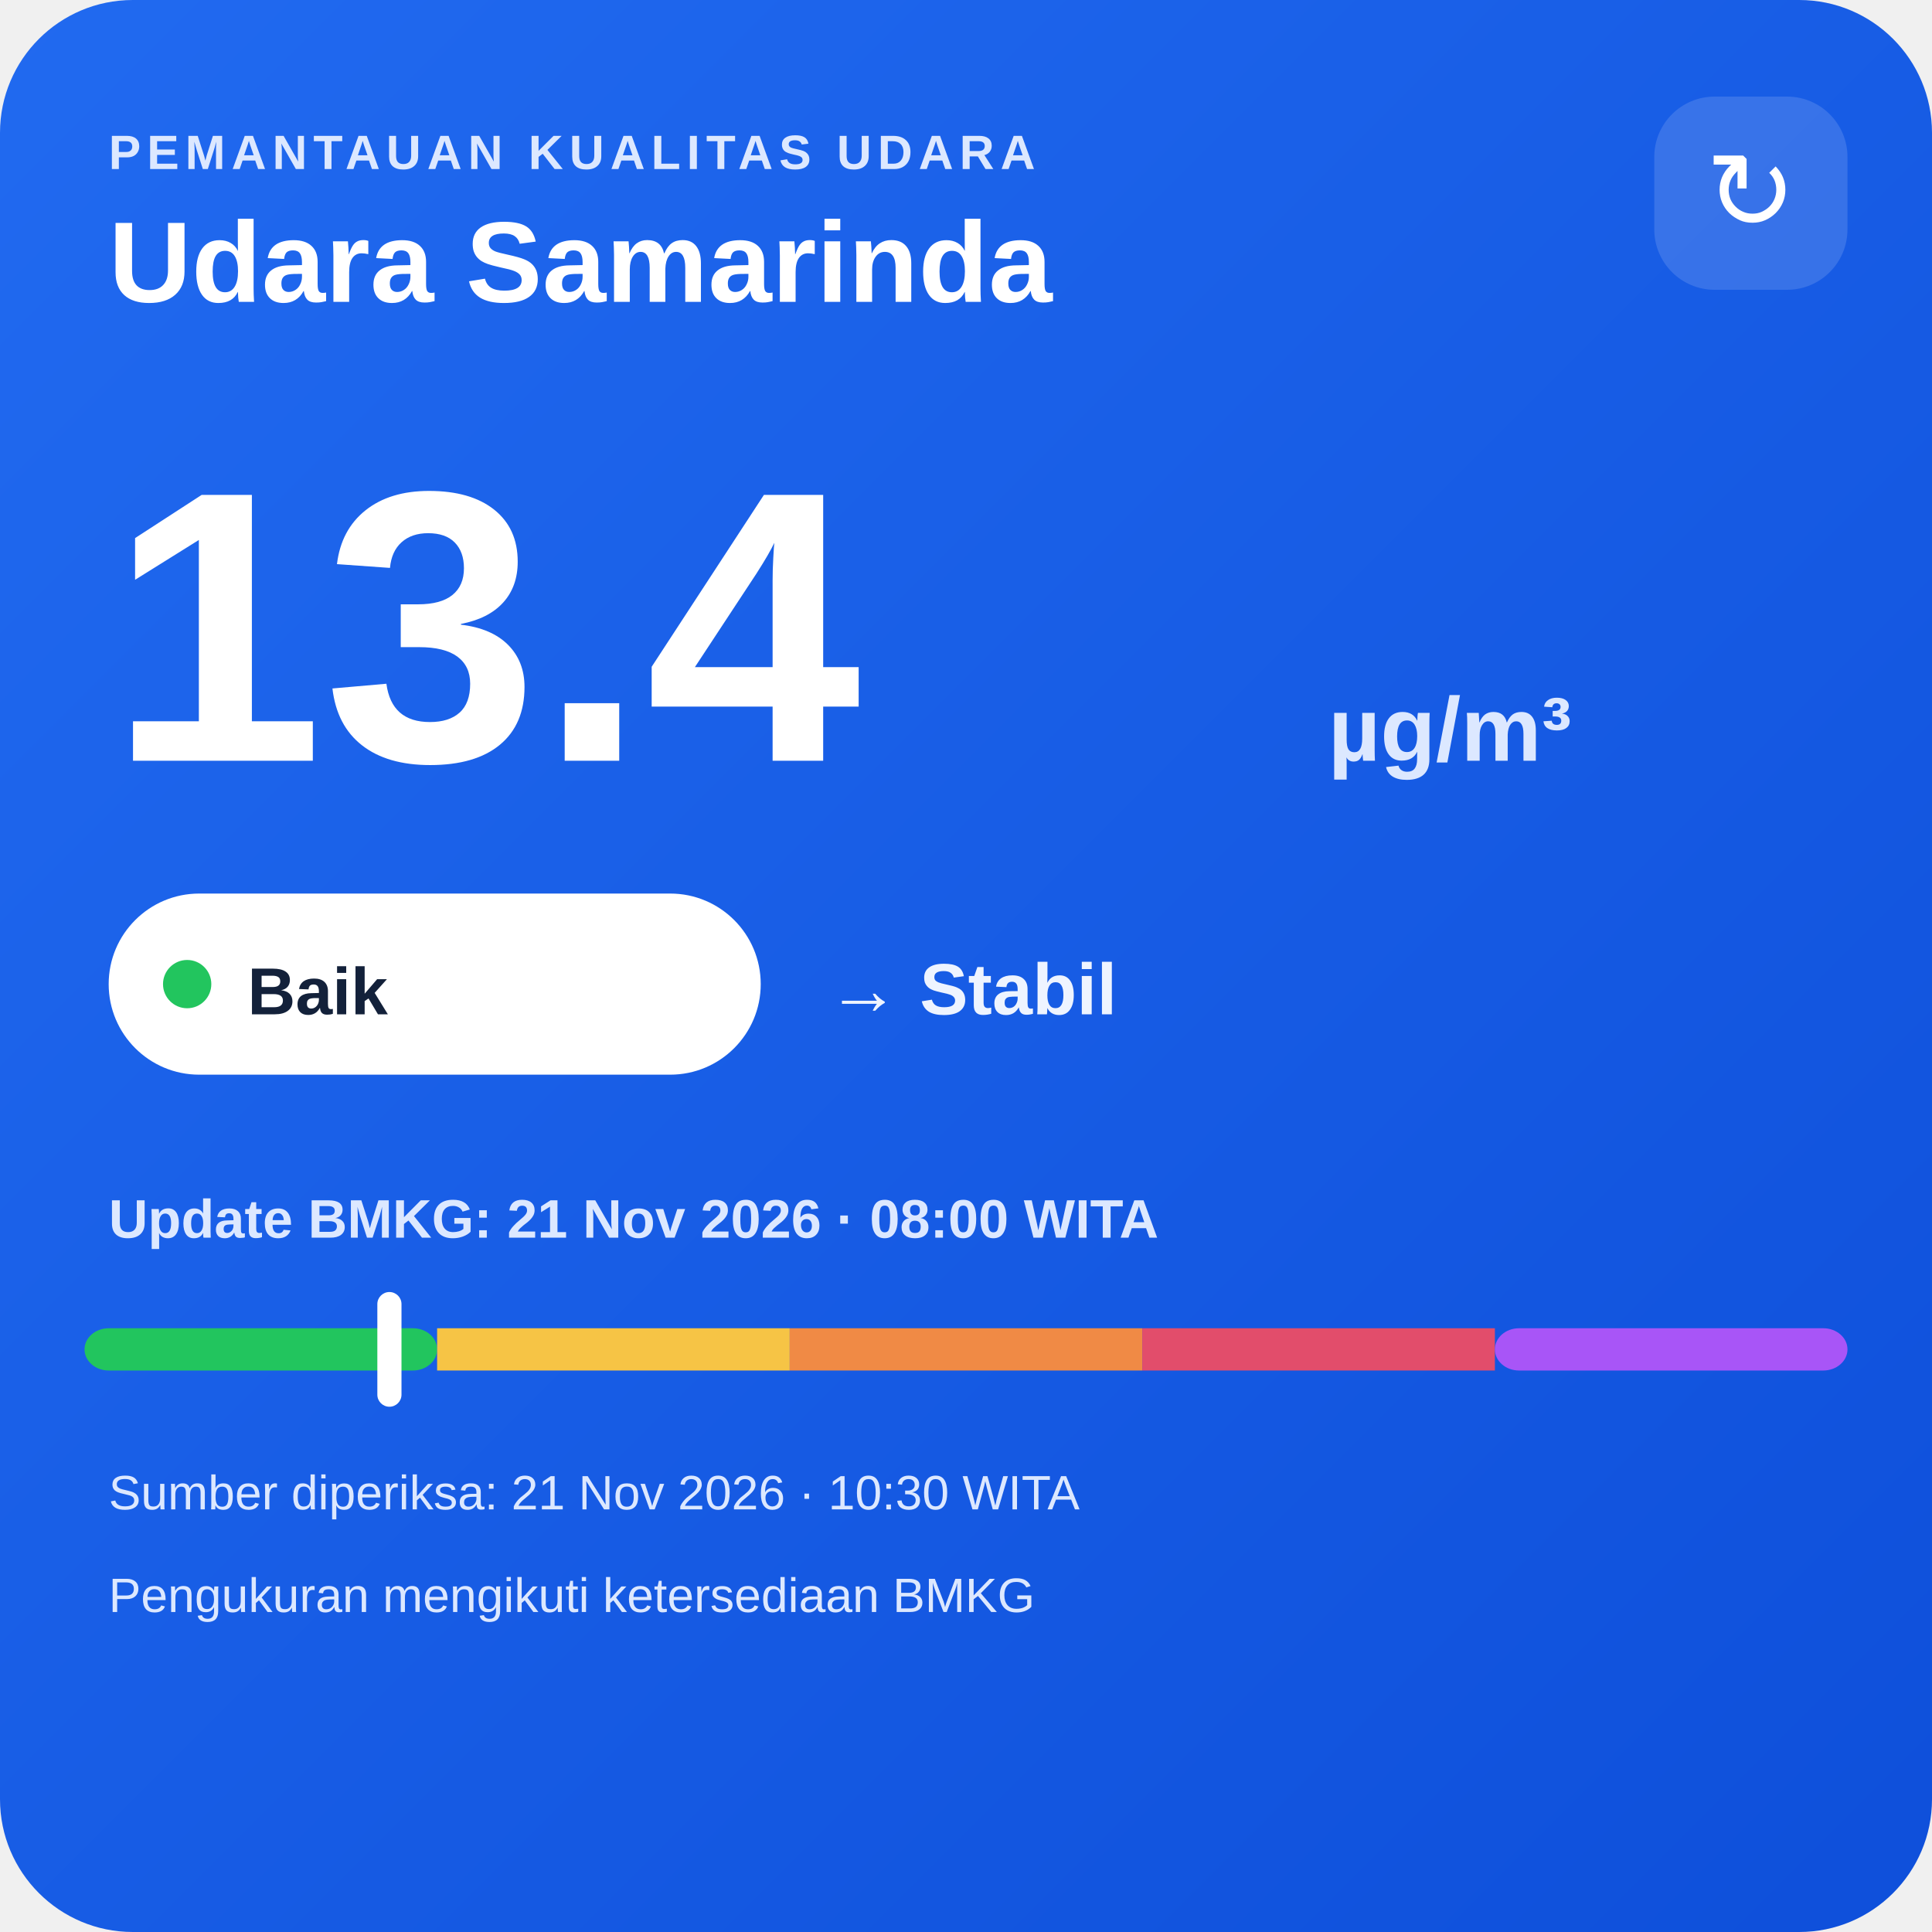
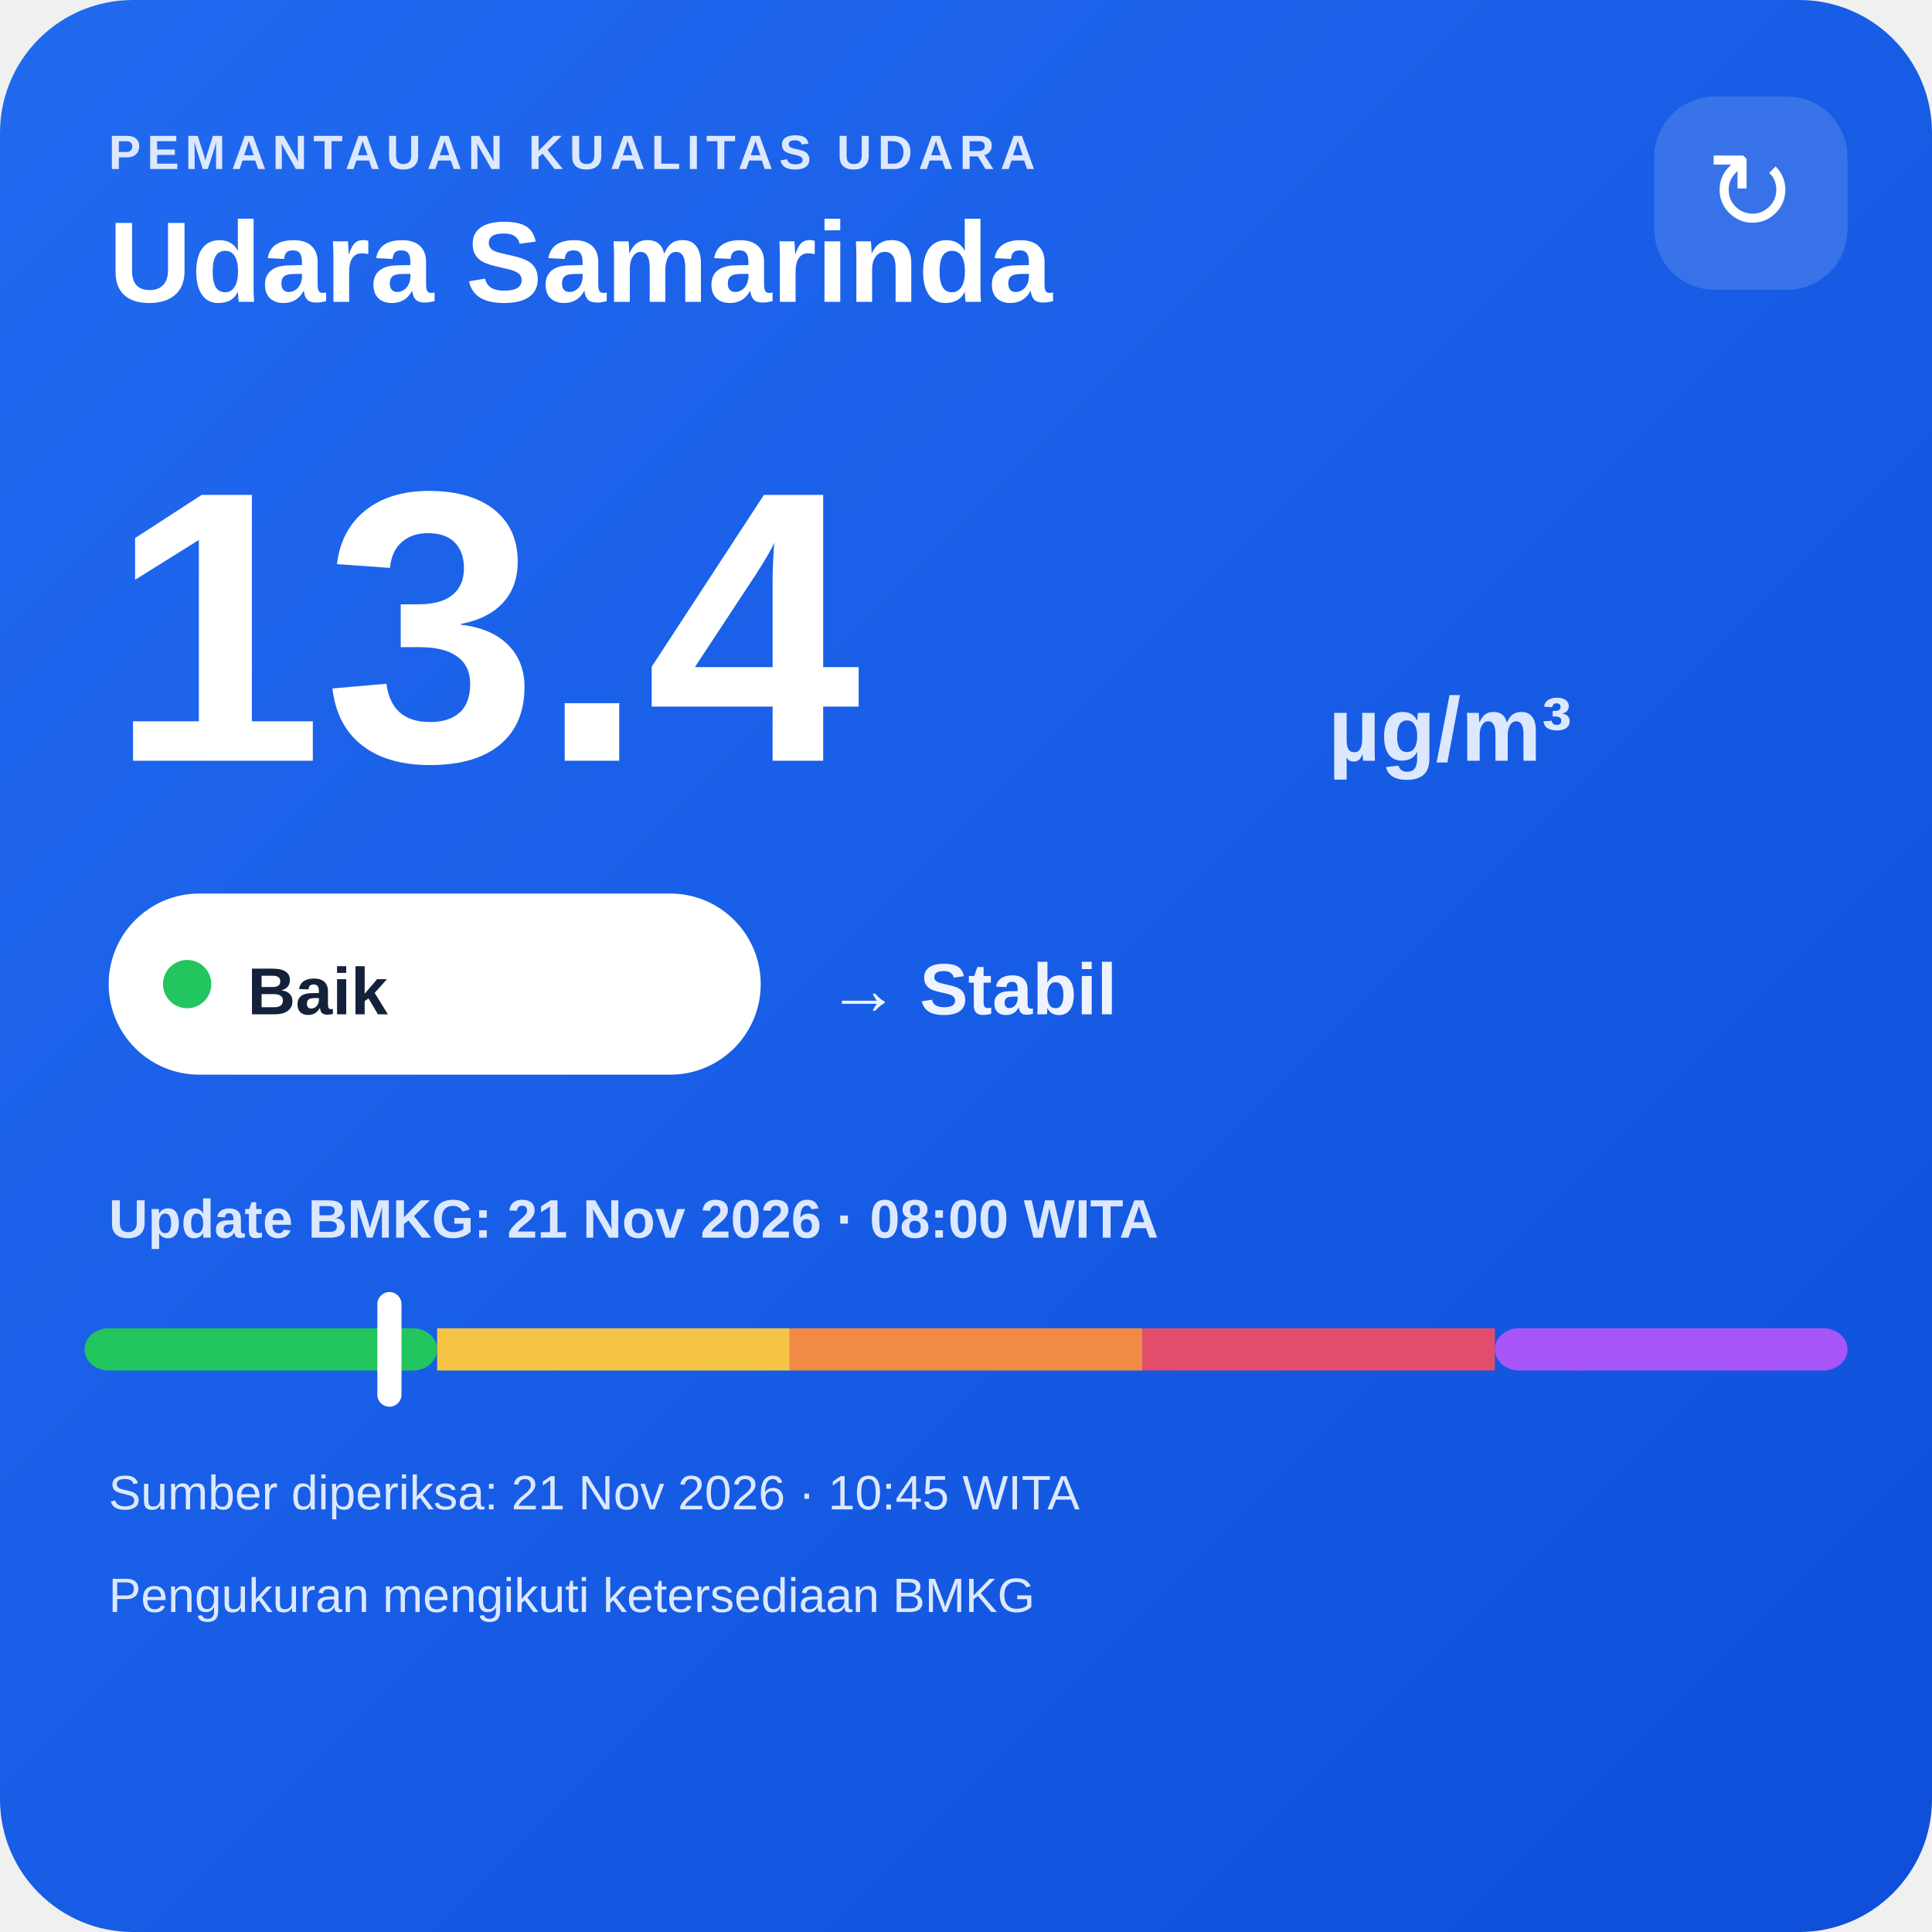
<svg xmlns="http://www.w3.org/2000/svg" width="320" height="320" viewBox="0 0 320 320">
  <defs>
    <linearGradient id="bg" x1="0" y1="0" x2="1" y2="1">
      <stop offset="0" stop-color="#216af0" />
      <stop offset="1" stop-color="#0e4fda" />
    </linearGradient>
  </defs>
  <rect width="320" height="320" rx="22" fill="url(#bg)" />
  <text x="18" y="28" fill="#dce8ff" font-family="Arial,sans-serif" font-size="8" font-weight="700" letter-spacing="1">PEMANTAUAN KUALITAS UDARA</text>
  <text x="18" y="50" fill="#ffffff" font-family="Arial,sans-serif" font-size="19" font-weight="700">Udara Samarinda</text>
  <rect x="274" y="16" width="32" height="32" rx="10" fill="#ffffff" fill-opacity=".14" />
  <text x="290" y="38" text-anchor="middle" fill="#ffffff" font-family="Arial,sans-serif" font-size="18">↻</text>
  <text x="18" y="126" fill="#ffffff" font-family="Arial,sans-serif" font-size="64" font-weight="800">13.4</text>
  <text x="220" y="126" fill="#dce8ff" font-family="Arial,sans-serif" font-size="15" font-weight="700">µg/m³</text>
  <rect x="18" y="148" width="108" height="30" rx="15" fill="#ffffff" />
  <circle cx="31" cy="163" r="4" fill="#22c55e" />
  <text x="41" y="168" fill="#13213a" font-family="Arial,sans-serif" font-size="11" font-weight="700">Baik</text>
  <text x="137" y="168" fill="#eef4ff" font-family="Arial,sans-serif" font-size="12" font-weight="700">→ Stabil</text>
  <text x="18" y="205" fill="#dce8ff" font-family="Arial,sans-serif" font-size="9" font-weight="700">Update BMKG: 21 Nov 2026 · 08:00 WITA</text>
  <rect x="14" y="220" width="58.4" height="7" rx="4" fill="#22c55e" />
  <rect x="72.4" y="220" width="58.4" height="7" fill="#f6c445" />
  <rect x="130.8" y="220" width="58.4" height="7" fill="#f08a45" />
  <rect x="189.2" y="220" width="58.4" height="7" fill="#e24d6b" />
  <rect x="247.6" y="220" width="58.4" height="7" rx="4" fill="#a855f7" />
  <rect x="62.5" y="214" width="4" height="19" rx="2" fill="#ffffff" />
-   <text x="18" y="250" fill="#dce8ff" font-family="Arial,sans-serif" font-size="8">Sumber diperiksa: 21 Nov 2026 · 10:30 WITA</text>
+   <text x="18" y="250" fill="#dce8ff" font-family="Arial,sans-serif" font-size="8">Sumber diperiksa: 21 Nov 2026 · 10:45 WITA</text>
  <text x="18" y="267" fill="#dce8ff" font-family="Arial,sans-serif" font-size="8">Pengukuran mengikuti ketersediaan BMKG</text>
</svg>
